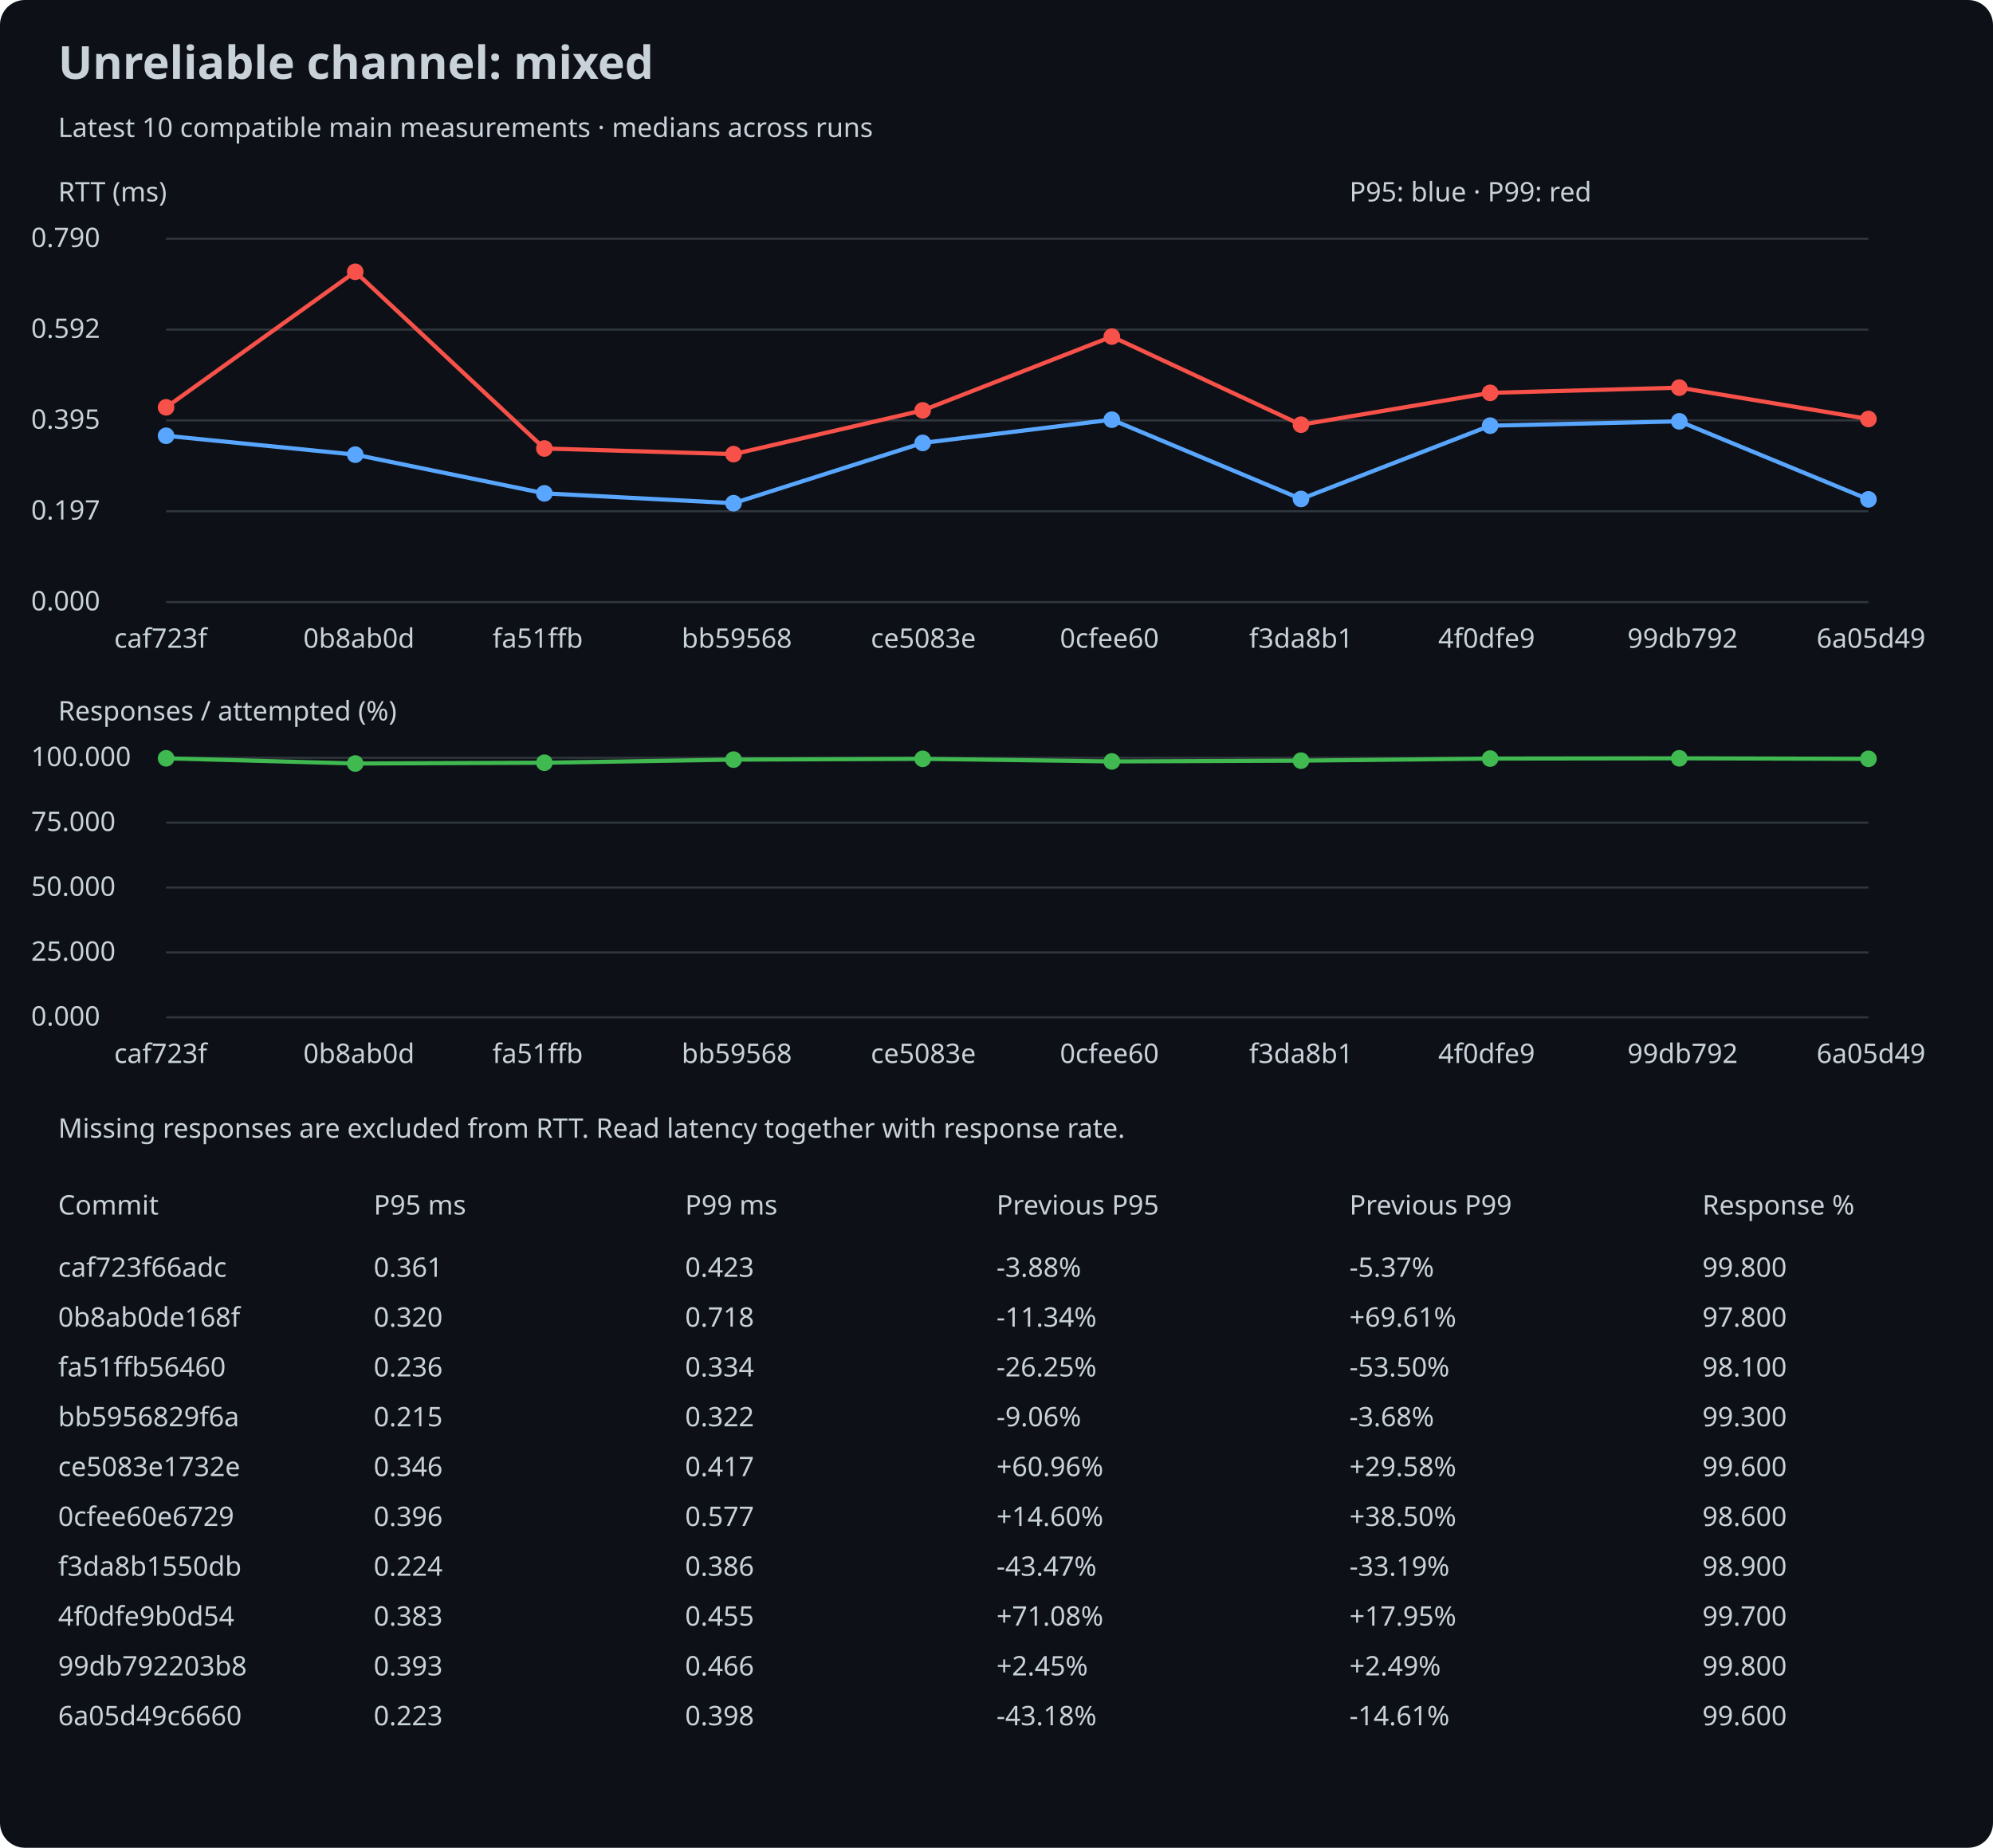
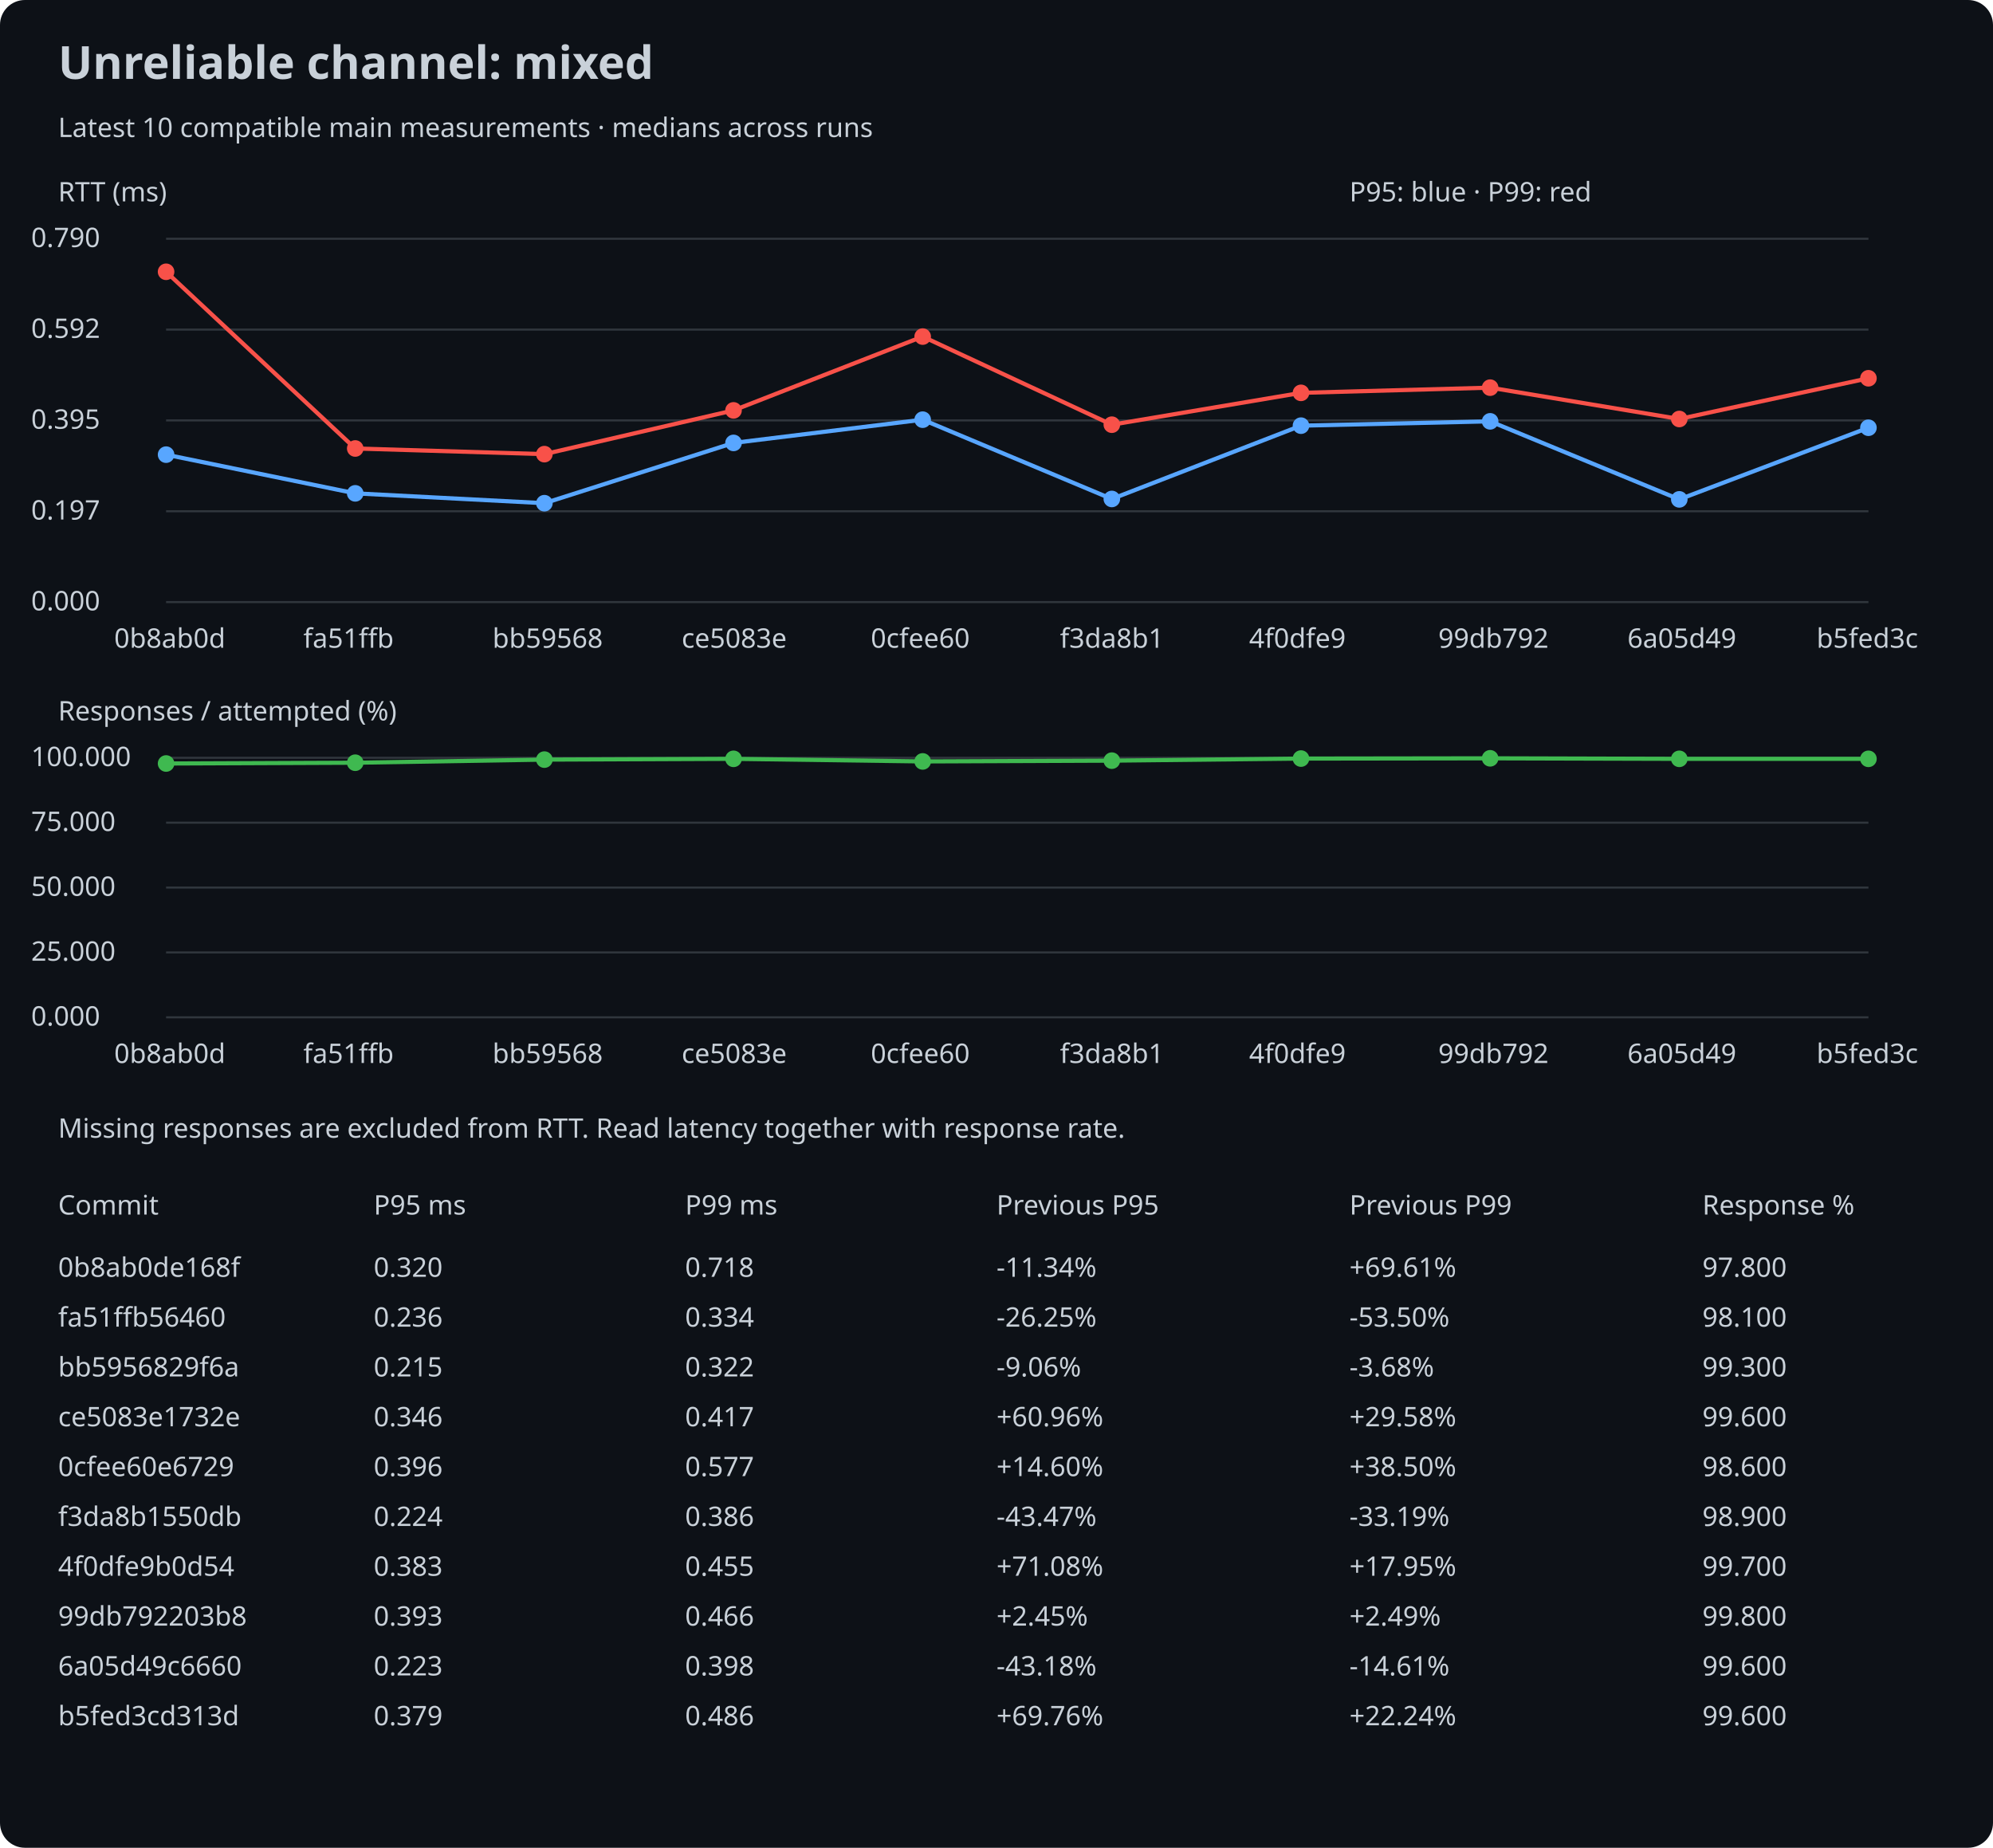
<svg xmlns="http://www.w3.org/2000/svg" width="960" height="890" viewBox="0 0 960 890">
  <rect width="100%" height="100%" rx="12" fill="#0d1117" />
  <style>text{font:13px sans-serif;fill:#c9d1d9}.title{font-size:22px;font-weight:bold}</style>
  <text x="28" y="38" class="title">Unreliable channel: mixed</text>
  <text x="28" y="66">Latest 10 compatible main measurements · medians across runs</text>
  <text x="28" y="97">RTT (ms)</text>
  <line x1="80" y1="290.0" x2="900" y2="290.0" stroke="#30363d" />
  <text x="15" y="294.0">0.000</text>
  <line x1="80" y1="246.25" x2="900" y2="246.25" stroke="#30363d" />
  <text x="15" y="250.25">0.197</text>
  <line x1="80" y1="202.5" x2="900" y2="202.5" stroke="#30363d" />
  <text x="15" y="206.5">0.395</text>
  <line x1="80" y1="158.75" x2="900" y2="158.75" stroke="#30363d" />
  <text x="15" y="162.75">0.592</text>
  <line x1="80" y1="115.0" x2="900" y2="115.0" stroke="#30363d" />
  <text x="15" y="119.0">0.790</text>
-   <circle cx="80.0" cy="209.9" r="4" fill="#58a6ff" />
-   <line x1="80.0" y1="209.9" x2="171.111" y2="218.988" stroke="#58a6ff" stroke-width="2" />
-   <circle cx="171.111" cy="218.988" r="4" fill="#58a6ff" />
-   <line x1="171.111" y1="218.988" x2="262.222" y2="237.627" stroke="#58a6ff" stroke-width="2" />
-   <circle cx="262.222" cy="237.627" r="4" fill="#58a6ff" />
-   <line x1="262.222" y1="237.627" x2="353.333" y2="242.37" stroke="#58a6ff" stroke-width="2" />
-   <circle cx="353.333" cy="242.37" r="4" fill="#58a6ff" />
-   <line x1="353.333" y1="242.37" x2="444.444" y2="213.336" stroke="#58a6ff" stroke-width="2" />
-   <circle cx="444.444" cy="213.336" r="4" fill="#58a6ff" />
-   <line x1="444.444" y1="213.336" x2="535.556" y2="202.143" stroke="#58a6ff" stroke-width="2" />
-   <circle cx="535.556" cy="202.143" r="4" fill="#58a6ff" />
-   <line x1="535.556" y1="202.143" x2="626.667" y2="240.331" stroke="#58a6ff" stroke-width="2" />
-   <circle cx="626.667" cy="240.331" r="4" fill="#58a6ff" />
-   <line x1="626.667" y1="240.331" x2="717.778" y2="205.024" stroke="#58a6ff" stroke-width="2" />
-   <circle cx="717.778" cy="205.024" r="4" fill="#58a6ff" />
-   <line x1="717.778" y1="205.024" x2="808.889" y2="202.941" stroke="#58a6ff" stroke-width="2" />
-   <circle cx="808.889" cy="202.941" r="4" fill="#58a6ff" />
-   <line x1="808.889" y1="202.941" x2="900.0" y2="240.531" stroke="#58a6ff" stroke-width="2" />
-   <circle cx="900.0" cy="240.531" r="4" fill="#58a6ff" />
-   <circle cx="80.0" cy="196.203" r="4" fill="#f85149" />
-   <line x1="80.0" y1="196.203" x2="171.111" y2="130.909" stroke="#f85149" stroke-width="2" />
-   <circle cx="171.111" cy="130.909" r="4" fill="#f85149" />
-   <line x1="171.111" y1="130.909" x2="262.222" y2="216.018" stroke="#f85149" stroke-width="2" />
-   <circle cx="262.222" cy="216.018" r="4" fill="#f85149" />
-   <line x1="262.222" y1="216.018" x2="353.333" y2="218.744" stroke="#f85149" stroke-width="2" />
-   <circle cx="353.333" cy="218.744" r="4" fill="#f85149" />
-   <line x1="353.333" y1="218.744" x2="444.444" y2="197.666" stroke="#f85149" stroke-width="2" />
-   <circle cx="444.444" cy="197.666" r="4" fill="#f85149" />
-   <line x1="444.444" y1="197.666" x2="535.556" y2="162.116" stroke="#f85149" stroke-width="2" />
-   <circle cx="535.556" cy="162.116" r="4" fill="#f85149" />
-   <line x1="535.556" y1="162.116" x2="626.667" y2="204.559" stroke="#f85149" stroke-width="2" />
-   <circle cx="626.667" cy="204.559" r="4" fill="#f85149" />
-   <line x1="626.667" y1="204.559" x2="717.778" y2="189.222" stroke="#f85149" stroke-width="2" />
-   <circle cx="717.778" cy="189.222" r="4" fill="#f85149" />
-   <line x1="717.778" y1="189.222" x2="808.889" y2="186.717" stroke="#f85149" stroke-width="2" />
-   <circle cx="808.889" cy="186.717" r="4" fill="#f85149" />
-   <line x1="808.889" y1="186.717" x2="900.0" y2="201.811" stroke="#f85149" stroke-width="2" />
-   <circle cx="900.0" cy="201.811" r="4" fill="#f85149" />
-   <text x="55.0" y="312">caf723f</text>
-   <text x="146.111" y="312">0b8ab0d</text>
-   <text x="237.222" y="312">fa51ffb</text>
-   <text x="328.333" y="312">bb59568</text>
-   <text x="419.444" y="312">ce5083e</text>
-   <text x="510.556" y="312">0cfee60</text>
-   <text x="601.667" y="312">f3da8b1</text>
-   <text x="692.778" y="312">4f0dfe9</text>
-   <text x="783.889" y="312">99db792</text>
-   <text x="875.0" y="312">6a05d49</text>
+   <circle cx="80.0" cy="218.988" r="4" fill="#58a6ff" />
+   <line x1="80.0" y1="218.988" x2="171.111" y2="237.627" stroke="#58a6ff" stroke-width="2" />
+   <circle cx="171.111" cy="237.627" r="4" fill="#58a6ff" />
+   <line x1="171.111" y1="237.627" x2="262.222" y2="242.37" stroke="#58a6ff" stroke-width="2" />
+   <circle cx="262.222" cy="242.37" r="4" fill="#58a6ff" />
+   <line x1="262.222" y1="242.37" x2="353.333" y2="213.336" stroke="#58a6ff" stroke-width="2" />
+   <circle cx="353.333" cy="213.336" r="4" fill="#58a6ff" />
+   <line x1="353.333" y1="213.336" x2="444.444" y2="202.143" stroke="#58a6ff" stroke-width="2" />
+   <circle cx="444.444" cy="202.143" r="4" fill="#58a6ff" />
+   <line x1="444.444" y1="202.143" x2="535.556" y2="240.331" stroke="#58a6ff" stroke-width="2" />
+   <circle cx="535.556" cy="240.331" r="4" fill="#58a6ff" />
+   <line x1="535.556" y1="240.331" x2="626.667" y2="205.024" stroke="#58a6ff" stroke-width="2" />
+   <circle cx="626.667" cy="205.024" r="4" fill="#58a6ff" />
+   <line x1="626.667" y1="205.024" x2="717.778" y2="202.941" stroke="#58a6ff" stroke-width="2" />
+   <circle cx="717.778" cy="202.941" r="4" fill="#58a6ff" />
+   <line x1="717.778" y1="202.941" x2="808.889" y2="240.531" stroke="#58a6ff" stroke-width="2" />
+   <circle cx="808.889" cy="240.531" r="4" fill="#58a6ff" />
+   <line x1="808.889" y1="240.531" x2="900.0" y2="206.022" stroke="#58a6ff" stroke-width="2" />
+   <circle cx="900.0" cy="206.022" r="4" fill="#58a6ff" />
+   <circle cx="80.0" cy="130.909" r="4" fill="#f85149" />
+   <line x1="80.0" y1="130.909" x2="171.111" y2="216.018" stroke="#f85149" stroke-width="2" />
+   <circle cx="171.111" cy="216.018" r="4" fill="#f85149" />
+   <line x1="171.111" y1="216.018" x2="262.222" y2="218.744" stroke="#f85149" stroke-width="2" />
+   <circle cx="262.222" cy="218.744" r="4" fill="#f85149" />
+   <line x1="262.222" y1="218.744" x2="353.333" y2="197.666" stroke="#f85149" stroke-width="2" />
+   <circle cx="353.333" cy="197.666" r="4" fill="#f85149" />
+   <line x1="353.333" y1="197.666" x2="444.444" y2="162.116" stroke="#f85149" stroke-width="2" />
+   <circle cx="444.444" cy="162.116" r="4" fill="#f85149" />
+   <line x1="444.444" y1="162.116" x2="535.556" y2="204.559" stroke="#f85149" stroke-width="2" />
+   <circle cx="535.556" cy="204.559" r="4" fill="#f85149" />
+   <line x1="535.556" y1="204.559" x2="626.667" y2="189.222" stroke="#f85149" stroke-width="2" />
+   <circle cx="626.667" cy="189.222" r="4" fill="#f85149" />
+   <line x1="626.667" y1="189.222" x2="717.778" y2="186.717" stroke="#f85149" stroke-width="2" />
+   <circle cx="717.778" cy="186.717" r="4" fill="#f85149" />
+   <line x1="717.778" y1="186.717" x2="808.889" y2="201.811" stroke="#f85149" stroke-width="2" />
+   <circle cx="808.889" cy="201.811" r="4" fill="#f85149" />
+   <line x1="808.889" y1="201.811" x2="900.0" y2="182.196" stroke="#f85149" stroke-width="2" />
+   <circle cx="900.0" cy="182.196" r="4" fill="#f85149" />
+   <text x="55.0" y="312">0b8ab0d</text>
+   <text x="146.111" y="312">fa51ffb</text>
+   <text x="237.222" y="312">bb59568</text>
+   <text x="328.333" y="312">ce5083e</text>
+   <text x="419.444" y="312">0cfee60</text>
+   <text x="510.556" y="312">f3da8b1</text>
+   <text x="601.667" y="312">4f0dfe9</text>
+   <text x="692.778" y="312">99db792</text>
+   <text x="783.889" y="312">6a05d49</text>
+   <text x="875.0" y="312">b5fed3c</text>
  <text x="28" y="347">Responses / attempted (%)</text>
  <line x1="80" y1="490.0" x2="900" y2="490.0" stroke="#30363d" />
  <text x="15" y="494.0">0.000</text>
  <line x1="80" y1="458.75" x2="900" y2="458.75" stroke="#30363d" />
  <text x="15" y="462.75">25.000</text>
  <line x1="80" y1="427.5" x2="900" y2="427.5" stroke="#30363d" />
  <text x="15" y="431.5">50.000</text>
  <line x1="80" y1="396.25" x2="900" y2="396.25" stroke="#30363d" />
  <text x="15" y="400.25">75.000</text>
  <line x1="80" y1="365.0" x2="900" y2="365.0" stroke="#30363d" />
  <text x="15" y="369.0">100.000</text>
-   <circle cx="80.0" cy="365.25" r="4" fill="#3fb950" />
-   <line x1="80.0" y1="365.25" x2="171.111" y2="367.75" stroke="#3fb950" stroke-width="2" />
-   <circle cx="171.111" cy="367.75" r="4" fill="#3fb950" />
-   <line x1="171.111" y1="367.75" x2="262.222" y2="367.375" stroke="#3fb950" stroke-width="2" />
-   <circle cx="262.222" cy="367.375" r="4" fill="#3fb950" />
-   <line x1="262.222" y1="367.375" x2="353.333" y2="365.875" stroke="#3fb950" stroke-width="2" />
-   <circle cx="353.333" cy="365.875" r="4" fill="#3fb950" />
-   <line x1="353.333" y1="365.875" x2="444.444" y2="365.5" stroke="#3fb950" stroke-width="2" />
-   <circle cx="444.444" cy="365.5" r="4" fill="#3fb950" />
-   <line x1="444.444" y1="365.5" x2="535.556" y2="366.75" stroke="#3fb950" stroke-width="2" />
-   <circle cx="535.556" cy="366.75" r="4" fill="#3fb950" />
-   <line x1="535.556" y1="366.75" x2="626.667" y2="366.375" stroke="#3fb950" stroke-width="2" />
-   <circle cx="626.667" cy="366.375" r="4" fill="#3fb950" />
-   <line x1="626.667" y1="366.375" x2="717.778" y2="365.375" stroke="#3fb950" stroke-width="2" />
-   <circle cx="717.778" cy="365.375" r="4" fill="#3fb950" />
-   <line x1="717.778" y1="365.375" x2="808.889" y2="365.25" stroke="#3fb950" stroke-width="2" />
-   <circle cx="808.889" cy="365.25" r="4" fill="#3fb950" />
-   <line x1="808.889" y1="365.25" x2="900.0" y2="365.5" stroke="#3fb950" stroke-width="2" />
+   <circle cx="80.0" cy="367.75" r="4" fill="#3fb950" />
+   <line x1="80.0" y1="367.75" x2="171.111" y2="367.375" stroke="#3fb950" stroke-width="2" />
+   <circle cx="171.111" cy="367.375" r="4" fill="#3fb950" />
+   <line x1="171.111" y1="367.375" x2="262.222" y2="365.875" stroke="#3fb950" stroke-width="2" />
+   <circle cx="262.222" cy="365.875" r="4" fill="#3fb950" />
+   <line x1="262.222" y1="365.875" x2="353.333" y2="365.5" stroke="#3fb950" stroke-width="2" />
+   <circle cx="353.333" cy="365.5" r="4" fill="#3fb950" />
+   <line x1="353.333" y1="365.5" x2="444.444" y2="366.75" stroke="#3fb950" stroke-width="2" />
+   <circle cx="444.444" cy="366.75" r="4" fill="#3fb950" />
+   <line x1="444.444" y1="366.75" x2="535.556" y2="366.375" stroke="#3fb950" stroke-width="2" />
+   <circle cx="535.556" cy="366.375" r="4" fill="#3fb950" />
+   <line x1="535.556" y1="366.375" x2="626.667" y2="365.375" stroke="#3fb950" stroke-width="2" />
+   <circle cx="626.667" cy="365.375" r="4" fill="#3fb950" />
+   <line x1="626.667" y1="365.375" x2="717.778" y2="365.25" stroke="#3fb950" stroke-width="2" />
+   <circle cx="717.778" cy="365.25" r="4" fill="#3fb950" />
+   <line x1="717.778" y1="365.25" x2="808.889" y2="365.5" stroke="#3fb950" stroke-width="2" />
+   <circle cx="808.889" cy="365.5" r="4" fill="#3fb950" />
+   <line x1="808.889" y1="365.5" x2="900.0" y2="365.5" stroke="#3fb950" stroke-width="2" />
  <circle cx="900.0" cy="365.5" r="4" fill="#3fb950" />
-   <text x="55.0" y="512">caf723f</text>
-   <text x="146.111" y="512">0b8ab0d</text>
-   <text x="237.222" y="512">fa51ffb</text>
-   <text x="328.333" y="512">bb59568</text>
-   <text x="419.444" y="512">ce5083e</text>
-   <text x="510.556" y="512">0cfee60</text>
-   <text x="601.667" y="512">f3da8b1</text>
-   <text x="692.778" y="512">4f0dfe9</text>
-   <text x="783.889" y="512">99db792</text>
-   <text x="875.0" y="512">6a05d49</text>
+   <text x="55.0" y="512">0b8ab0d</text>
+   <text x="146.111" y="512">fa51ffb</text>
+   <text x="237.222" y="512">bb59568</text>
+   <text x="328.333" y="512">ce5083e</text>
+   <text x="419.444" y="512">0cfee60</text>
+   <text x="510.556" y="512">f3da8b1</text>
+   <text x="601.667" y="512">4f0dfe9</text>
+   <text x="692.778" y="512">99db792</text>
+   <text x="783.889" y="512">6a05d49</text>
+   <text x="875.0" y="512">b5fed3c</text>
  <text x="650" y="97">P95: blue · P99: red</text>
  <text x="28" y="548">Missing responses are excluded from RTT. Read latency together with response rate.</text>
  <text x="28" y="585">Commit</text>
  <text x="180" y="585">P95 ms</text>
  <text x="330" y="585">P99 ms</text>
  <text x="480" y="585">Previous P95</text>
  <text x="650" y="585">Previous P99</text>
  <text x="820" y="585">Response %</text>
-   <text x="28" y="615">caf723f66adc</text>
-   <text x="180" y="615">0.361</text>
-   <text x="480" y="615">-3.88%</text>
-   <text x="330" y="615">0.423</text>
-   <text x="650" y="615">-5.37%</text>
-   <text x="820" y="615">99.800</text>
-   <text x="28" y="639">0b8ab0de168f</text>
-   <text x="180" y="639">0.320</text>
-   <text x="480" y="639">-11.34%</text>
-   <text x="330" y="639">0.718</text>
-   <text x="650" y="639">+69.61%</text>
-   <text x="820" y="639">97.800</text>
-   <text x="28" y="663">fa51ffb56460</text>
-   <text x="180" y="663">0.236</text>
-   <text x="480" y="663">-26.25%</text>
-   <text x="330" y="663">0.334</text>
-   <text x="650" y="663">-53.50%</text>
-   <text x="820" y="663">98.100</text>
-   <text x="28" y="687">bb5956829f6a</text>
-   <text x="180" y="687">0.215</text>
-   <text x="480" y="687">-9.06%</text>
-   <text x="330" y="687">0.322</text>
-   <text x="650" y="687">-3.68%</text>
-   <text x="820" y="687">99.300</text>
-   <text x="28" y="711">ce5083e1732e</text>
-   <text x="180" y="711">0.346</text>
-   <text x="480" y="711">+60.96%</text>
-   <text x="330" y="711">0.417</text>
-   <text x="650" y="711">+29.58%</text>
-   <text x="820" y="711">99.600</text>
-   <text x="28" y="735">0cfee60e6729</text>
-   <text x="180" y="735">0.396</text>
-   <text x="480" y="735">+14.60%</text>
-   <text x="330" y="735">0.577</text>
-   <text x="650" y="735">+38.50%</text>
-   <text x="820" y="735">98.600</text>
-   <text x="28" y="759">f3da8b1550db</text>
-   <text x="180" y="759">0.224</text>
-   <text x="480" y="759">-43.47%</text>
-   <text x="330" y="759">0.386</text>
-   <text x="650" y="759">-33.19%</text>
-   <text x="820" y="759">98.900</text>
-   <text x="28" y="783">4f0dfe9b0d54</text>
-   <text x="180" y="783">0.383</text>
-   <text x="480" y="783">+71.08%</text>
-   <text x="330" y="783">0.455</text>
-   <text x="650" y="783">+17.95%</text>
-   <text x="820" y="783">99.700</text>
-   <text x="28" y="807">99db792203b8</text>
-   <text x="180" y="807">0.393</text>
-   <text x="480" y="807">+2.45%</text>
-   <text x="330" y="807">0.466</text>
-   <text x="650" y="807">+2.49%</text>
-   <text x="820" y="807">99.800</text>
-   <text x="28" y="831">6a05d49c6660</text>
-   <text x="180" y="831">0.223</text>
-   <text x="480" y="831">-43.18%</text>
-   <text x="330" y="831">0.398</text>
-   <text x="650" y="831">-14.61%</text>
+   <text x="28" y="615">0b8ab0de168f</text>
+   <text x="180" y="615">0.320</text>
+   <text x="480" y="615">-11.34%</text>
+   <text x="330" y="615">0.718</text>
+   <text x="650" y="615">+69.61%</text>
+   <text x="820" y="615">97.800</text>
+   <text x="28" y="639">fa51ffb56460</text>
+   <text x="180" y="639">0.236</text>
+   <text x="480" y="639">-26.25%</text>
+   <text x="330" y="639">0.334</text>
+   <text x="650" y="639">-53.50%</text>
+   <text x="820" y="639">98.100</text>
+   <text x="28" y="663">bb5956829f6a</text>
+   <text x="180" y="663">0.215</text>
+   <text x="480" y="663">-9.06%</text>
+   <text x="330" y="663">0.322</text>
+   <text x="650" y="663">-3.68%</text>
+   <text x="820" y="663">99.300</text>
+   <text x="28" y="687">ce5083e1732e</text>
+   <text x="180" y="687">0.346</text>
+   <text x="480" y="687">+60.96%</text>
+   <text x="330" y="687">0.417</text>
+   <text x="650" y="687">+29.58%</text>
+   <text x="820" y="687">99.600</text>
+   <text x="28" y="711">0cfee60e6729</text>
+   <text x="180" y="711">0.396</text>
+   <text x="480" y="711">+14.60%</text>
+   <text x="330" y="711">0.577</text>
+   <text x="650" y="711">+38.50%</text>
+   <text x="820" y="711">98.600</text>
+   <text x="28" y="735">f3da8b1550db</text>
+   <text x="180" y="735">0.224</text>
+   <text x="480" y="735">-43.47%</text>
+   <text x="330" y="735">0.386</text>
+   <text x="650" y="735">-33.19%</text>
+   <text x="820" y="735">98.900</text>
+   <text x="28" y="759">4f0dfe9b0d54</text>
+   <text x="180" y="759">0.383</text>
+   <text x="480" y="759">+71.08%</text>
+   <text x="330" y="759">0.455</text>
+   <text x="650" y="759">+17.95%</text>
+   <text x="820" y="759">99.700</text>
+   <text x="28" y="783">99db792203b8</text>
+   <text x="180" y="783">0.393</text>
+   <text x="480" y="783">+2.45%</text>
+   <text x="330" y="783">0.466</text>
+   <text x="650" y="783">+2.49%</text>
+   <text x="820" y="783">99.800</text>
+   <text x="28" y="807">6a05d49c6660</text>
+   <text x="180" y="807">0.223</text>
+   <text x="480" y="807">-43.18%</text>
+   <text x="330" y="807">0.398</text>
+   <text x="650" y="807">-14.61%</text>
+   <text x="820" y="807">99.600</text>
+   <text x="28" y="831">b5fed3cd313d</text>
+   <text x="180" y="831">0.379</text>
+   <text x="480" y="831">+69.76%</text>
+   <text x="330" y="831">0.486</text>
+   <text x="650" y="831">+22.24%</text>
  <text x="820" y="831">99.600</text>
</svg>
